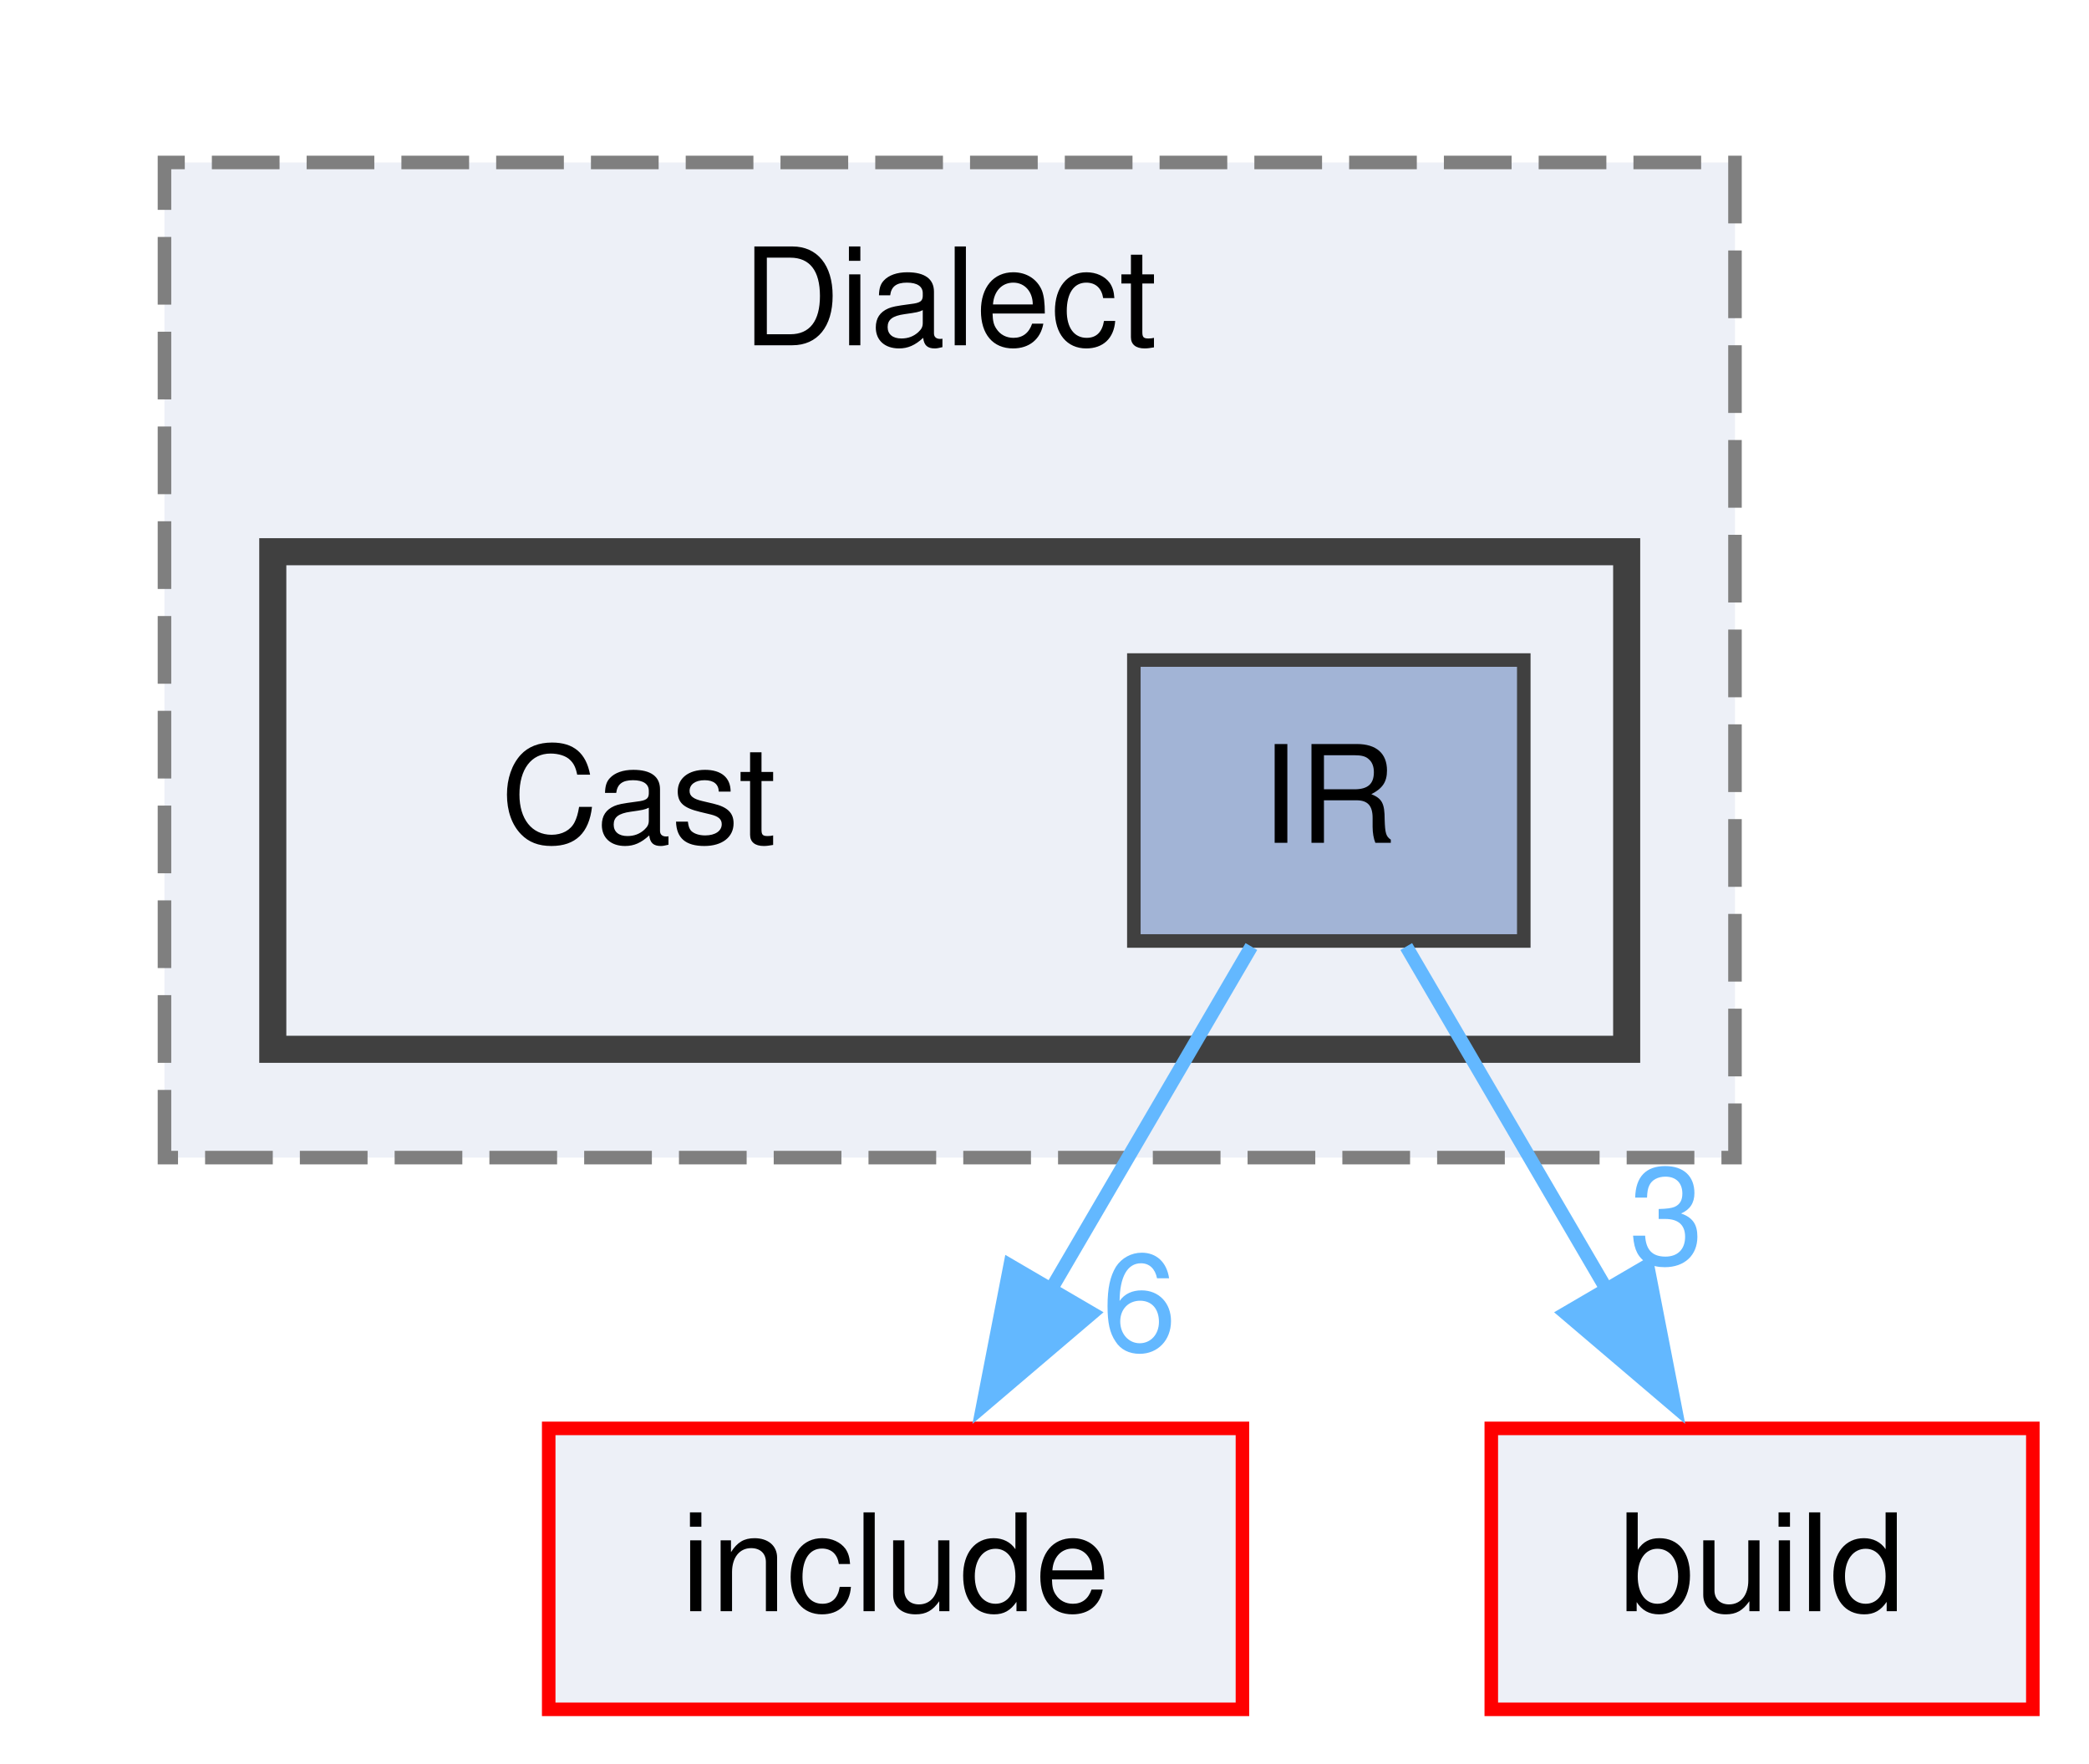
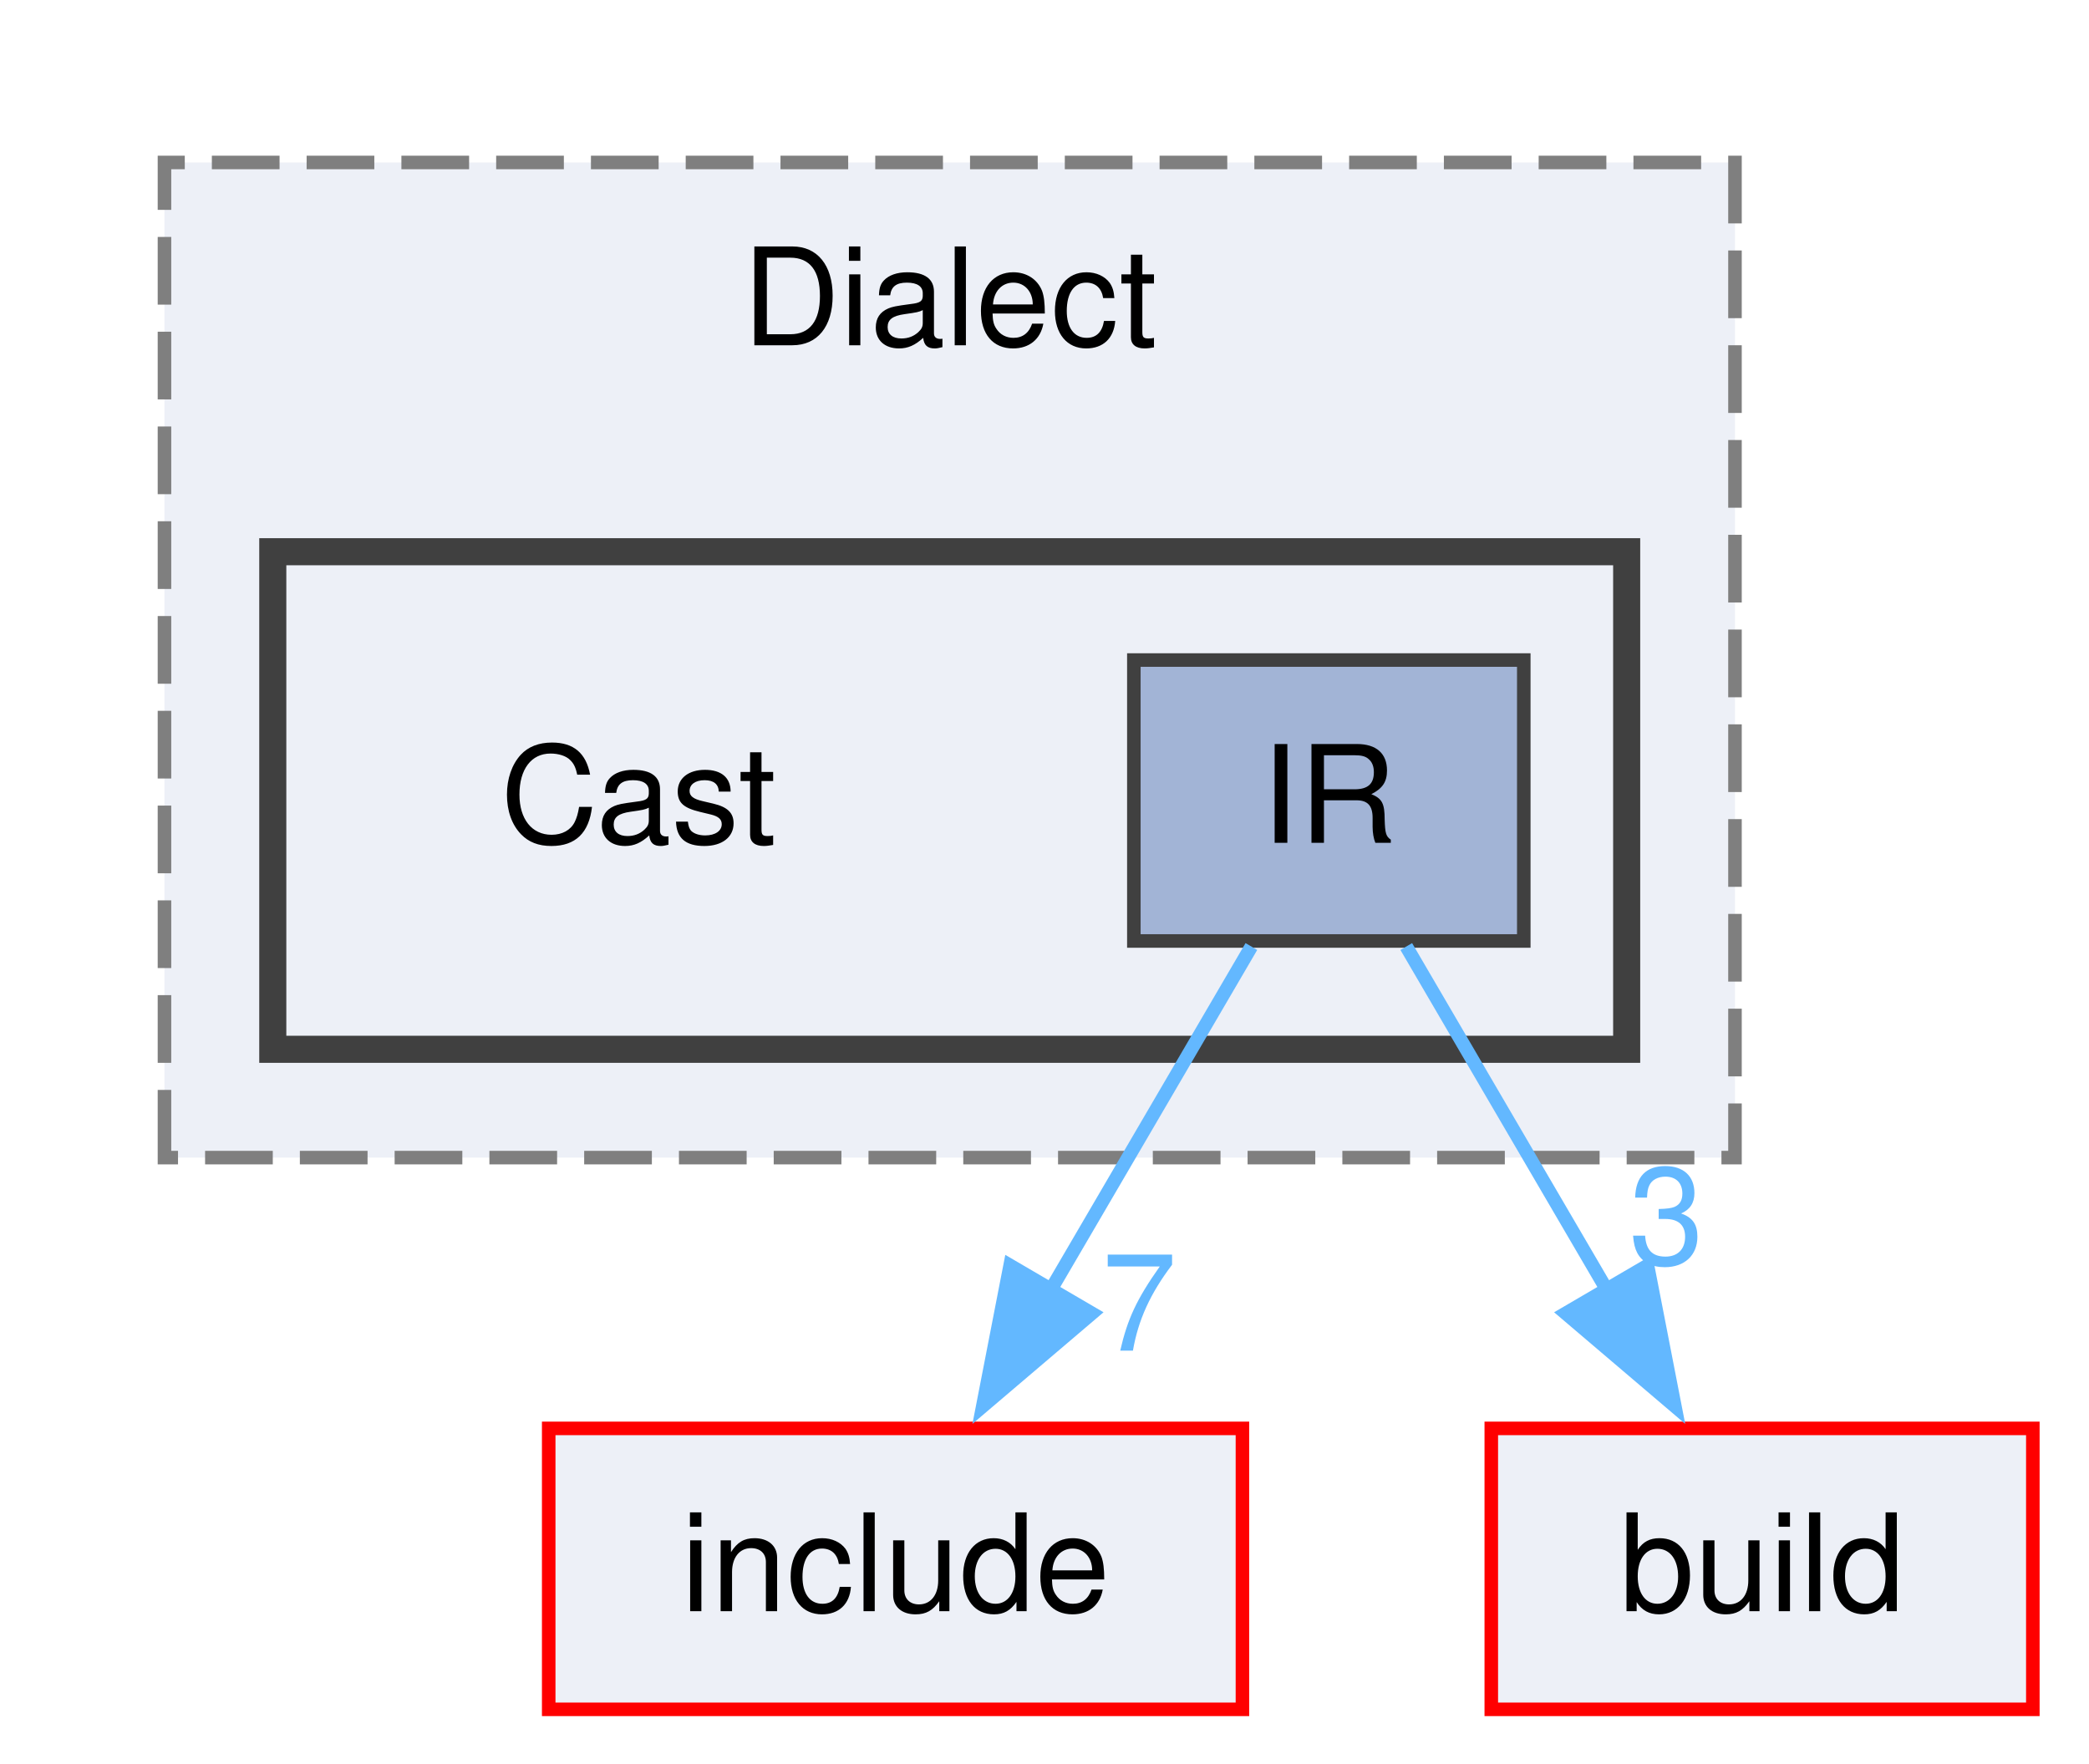
<svg xmlns="http://www.w3.org/2000/svg" xmlns:xlink="http://www.w3.org/1999/xlink" width="154pt" height="130pt" viewBox="0.00 0.00 154.00 130.25">
  <g id="graph0" class="graph" transform="scale(1 1) rotate(0) translate(4 126.25)">
    <g id="clust1" class="cluster">
      <g id="a_clust1">
        <a xlink:href="dir_1a25ec519b6c1121408b67cc33ce3f15.html" target="_top" xlink:title="Dialect">
          <polygon fill="#edf0f7" stroke="#7f7f7f" stroke-dasharray="5,2" points="8,-40.75 8,-114.25 124,-114.25 124,-40.75 8,-40.75" />
          <text text-anchor="middle" x="66" y="-100.75" font-family="Helvetica,sans-Serif" font-size="10.00">Dialect</text>
        </a>
      </g>
    </g>
    <g id="clust2" class="cluster">
      <g id="a_clust2">
        <a xlink:href="dir_0505d867013fed46ab4974dca6496acd.html" target="_top">
          <polygon fill="#edf0f7" stroke="#404040" stroke-width="2" points="16,-48.75 16,-85.5 116,-85.5 116,-48.75 16,-48.75" />
        </a>
      </g>
    </g>
    <g id="node1" class="node">
      <text text-anchor="middle" x="43" y="-64" font-family="Helvetica,sans-Serif" font-size="10.00">Cast</text>
    </g>
    <g id="node2" class="node">
      <g id="a_node2">
        <a xlink:href="dir_b021b4b3d5f8cbb2a4f19e87b1315b0c.html" target="_top" xlink:title="IR">
          <polygon fill="#a2b4d6" stroke="#404040" points="108.4,-77.5 79.6,-77.5 79.6,-56.75 108.4,-56.75 108.4,-77.5" />
          <text text-anchor="middle" x="94" y="-64" font-family="Helvetica,sans-Serif" font-size="10.00">IR</text>
        </a>
      </g>
    </g>
    <g id="node3" class="node">
      <g id="a_node3">
        <a xlink:href="dir_d44c64559bbebec7f509842c48db8b23.html" target="_top" xlink:title="include">
          <polygon fill="#edf0f7" stroke="red" points="87.62,-20.75 36.38,-20.75 36.38,0 87.62,0 87.62,-20.75" />
          <text text-anchor="middle" x="62" y="-7.25" font-family="Helvetica,sans-Serif" font-size="10.00">include</text>
        </a>
      </g>
    </g>
    <g id="edge2" class="edge">
      <g id="a_edge2">
        <a xlink:href="dir_000074_000040.html" target="_top">
          <path fill="none" stroke="#63b8ff" d="M88.28,-56.34C84.14,-49.25 78.4,-39.44 73.35,-30.79" />
          <polygon fill="#63b8ff" stroke="#63b8ff" points="76.5,-29.25 68.44,-22.39 70.46,-32.78 76.5,-29.25" />
        </a>
      </g>
      <g id="a_edge2-headlabel">
-         <a xlink:href="dir_000074_000040.html" target="_top" xlink:title="6">
-           <text text-anchor="middle" x="80" y="-26.49" font-family="Helvetica,sans-Serif" font-size="10.00" fill="#63b8ff">6</text>
+         <a xlink:href="dir_000074_000040.html" target="_top" xlink:title="7">
+           <text text-anchor="middle" x="80" y="-26.49" font-family="Helvetica,sans-Serif" font-size="10.00" fill="#63b8ff">7</text>
        </a>
      </g>
    </g>
    <g id="node4" class="node">
      <g id="a_node4">
        <a xlink:href="dir_4fef79e7177ba769987a8da36c892c5f.html" target="_top" xlink:title="build">
          <polygon fill="#edf0f7" stroke="red" points="146,-20.75 106,-20.75 106,0 146,0 146,-20.75" />
          <text text-anchor="middle" x="126" y="-7.25" font-family="Helvetica,sans-Serif" font-size="10.00">build</text>
        </a>
      </g>
    </g>
    <g id="edge1" class="edge">
      <g id="a_edge1">
        <a xlink:href="dir_000074_000010.html" target="_top">
          <path fill="none" stroke="#63b8ff" d="M99.72,-56.34C103.86,-49.25 109.6,-39.44 114.65,-30.79" />
          <polygon fill="#63b8ff" stroke="#63b8ff" points="117.54,-32.78 119.56,-22.39 111.5,-29.25 117.54,-32.78" />
        </a>
      </g>
      <g id="a_edge1-headlabel">
        <a xlink:href="dir_000074_000010.html" target="_top" xlink:title="3">
          <text text-anchor="middle" x="118.94" y="-32.89" font-family="Helvetica,sans-Serif" font-size="10.00" fill="#63b8ff">3</text>
        </a>
      </g>
    </g>
  </g>
</svg>
